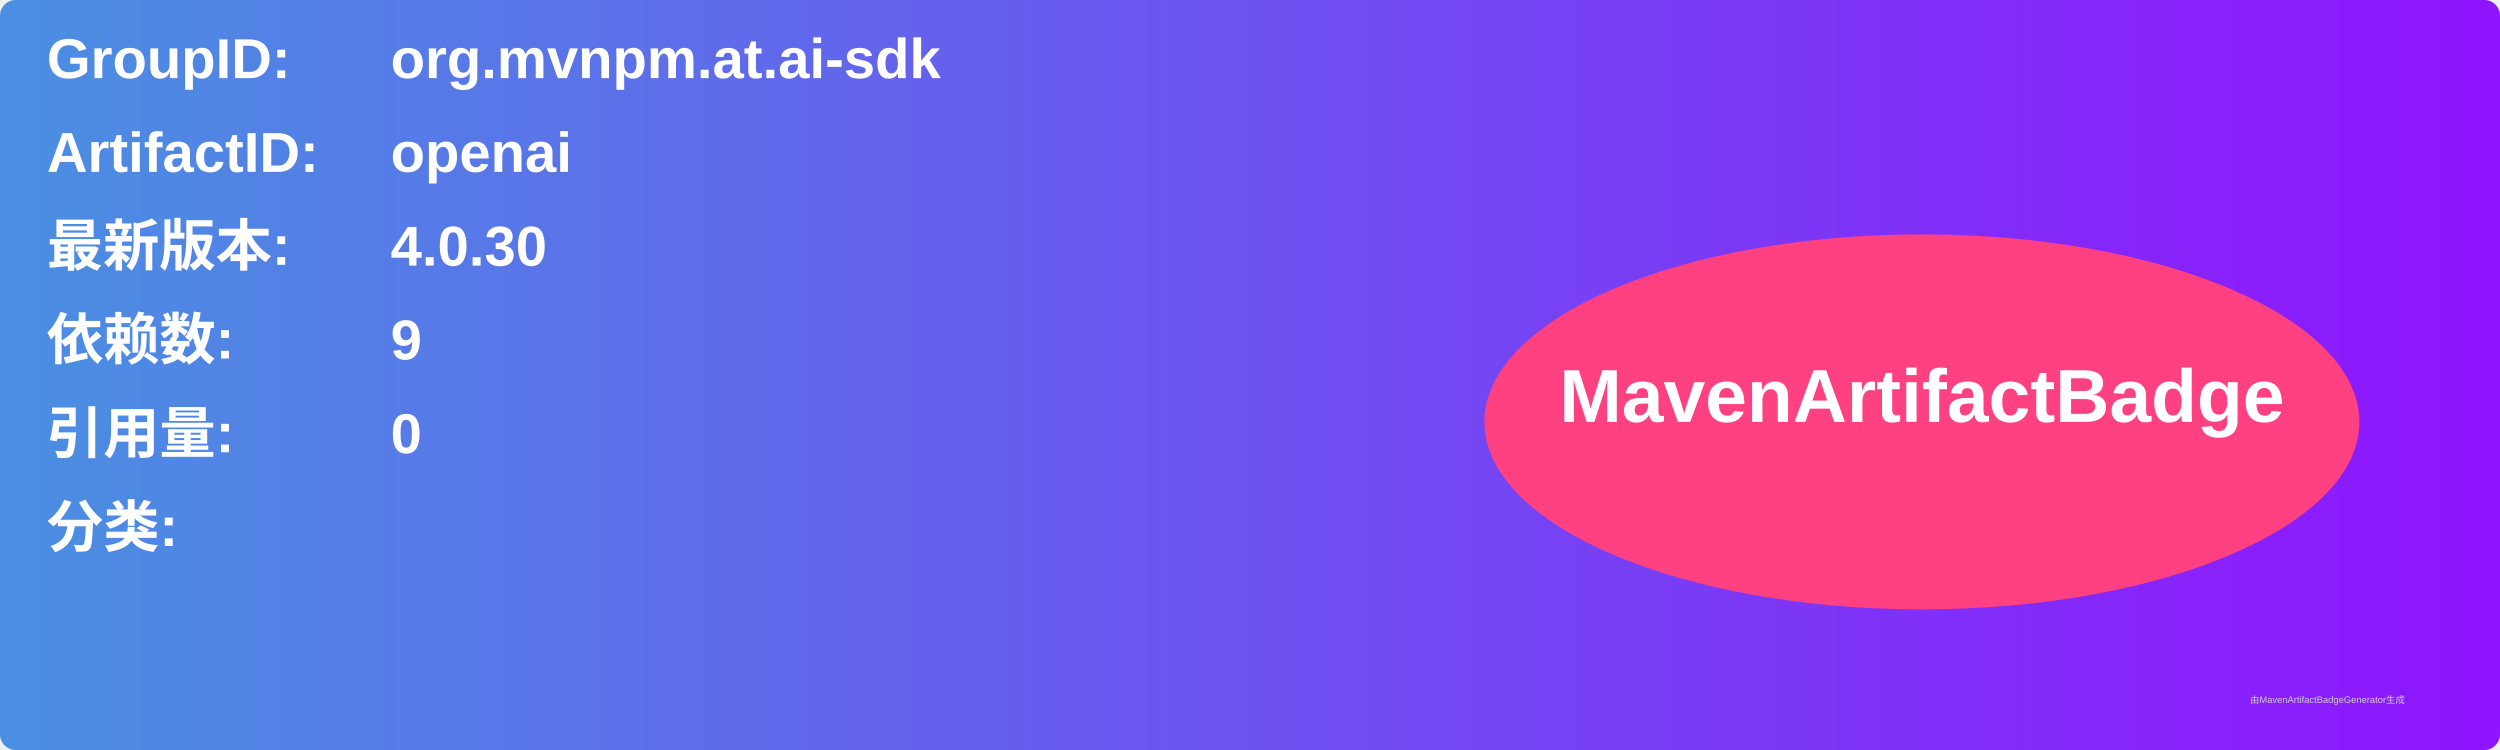
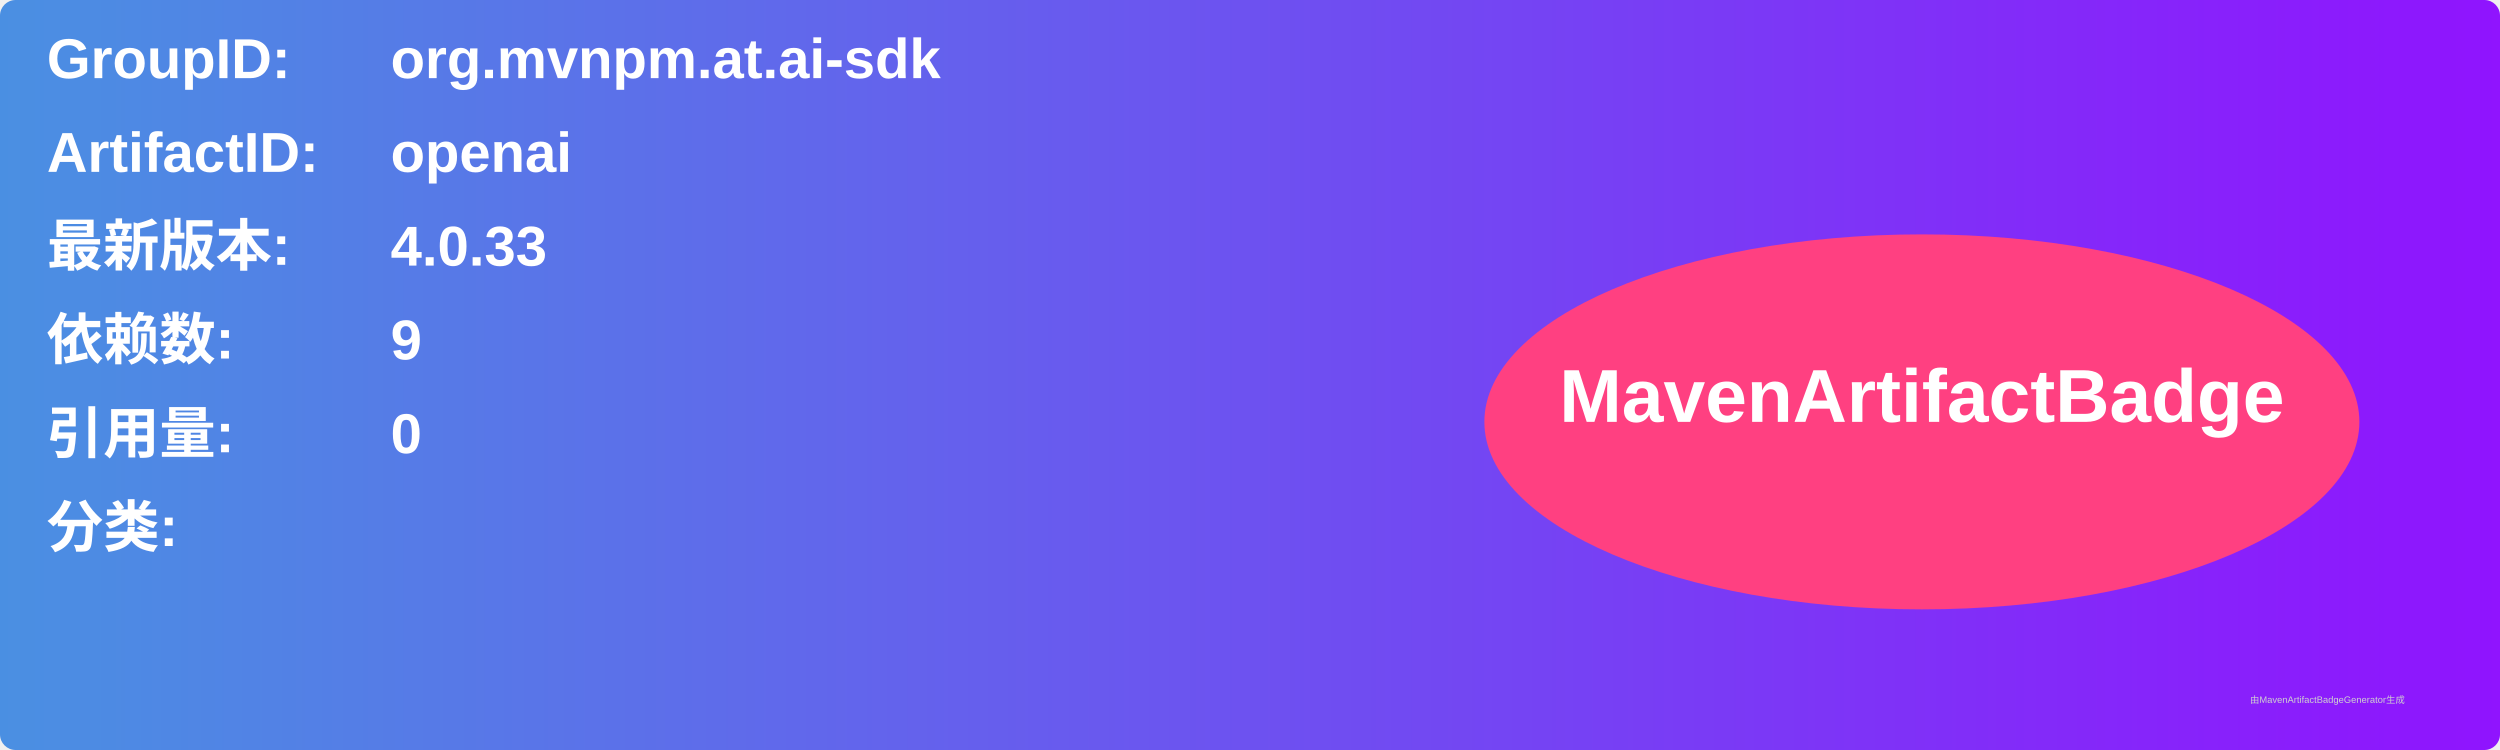
<svg xmlns="http://www.w3.org/2000/svg" width="800" height="240" viewBox="0 0 800 240">
  <linearGradient id="grad" x1="0%" y1="0%" x2="100%" y2="0%">
    <stop offset="0%" stop-color="#4a90e2" />
    <stop offset="100%" stop-color="#9013fe" />
  </linearGradient>
  <rect width="100%" height="100%" rx="5" ry="5" fill="url(#grad)" />
  <g transform="translate(15, 15)">
    <text x="0" y="10" font-family="Arial" font-size="18" fill="white" font-weight="bold" width="260">GroupID:</text>
    <text x="110" y="10" font-family="Arial" font-size="18" fill="white" font-weight="bold" width="460">org.mvnpm.at.ai-sdk</text>
    <text x="0" y="40" font-family="Arial" font-size="18" fill="white" font-weight="bold" width="260">ArtifactID:</text>
    <text x="110" y="40" font-family="Arial" font-size="18" fill="white" font-weight="bold" width="460">openai</text>
    <text x="0" y="70" font-family="Arial" font-size="18" fill="white" font-weight="bold">最新版本:</text>
    <text x="110" y="70" font-family="Arial" font-size="18" fill="white" font-weight="bold">
-       <tspan font-weight="bold">4.0.30</tspan>
+       <tspan font-weight="bold">4.0.33</tspan>
    </text>
    <text x="0" y="100" font-family="Arial" font-size="18" fill="white" font-weight="bold">依赖数: </text>
    <text x="110" y="100" font-family="Arial" font-size="18" fill="white">
      <tspan font-weight="bold">9</tspan>
    </text>
    <text x="0" y="130" font-family="Arial" font-size="18" fill="white" font-weight="bold">引用量: </text>
    <text x="110" y="130" font-family="Arial" font-size="18" fill="white">
      <tspan font-weight="bold">0</tspan>
    </text>
    <text x="0" y="160" font-family="Arial" font-size="18" fill="white" font-weight="bold">分类:</text>
    <text x="10" y="190" font-family="Arial" font-size="10" fill="white">
      <tspan font-weight="bold" />
    </text>
    <ellipse cx="600" cy="120" rx="140" ry="60" fill="#ff4081" />
    <text x="600" y="120" text-anchor="middle" font-family="Arial" font-size="24" fill="white" font-weight="bold">MavenArtifactBadge</text>
  </g>
  <text x="720" y="225" font-family="Arial" font-size="3" fill="#d0d0d0">由MavenArtifactBadgeGenerator生成</text>
</svg>
